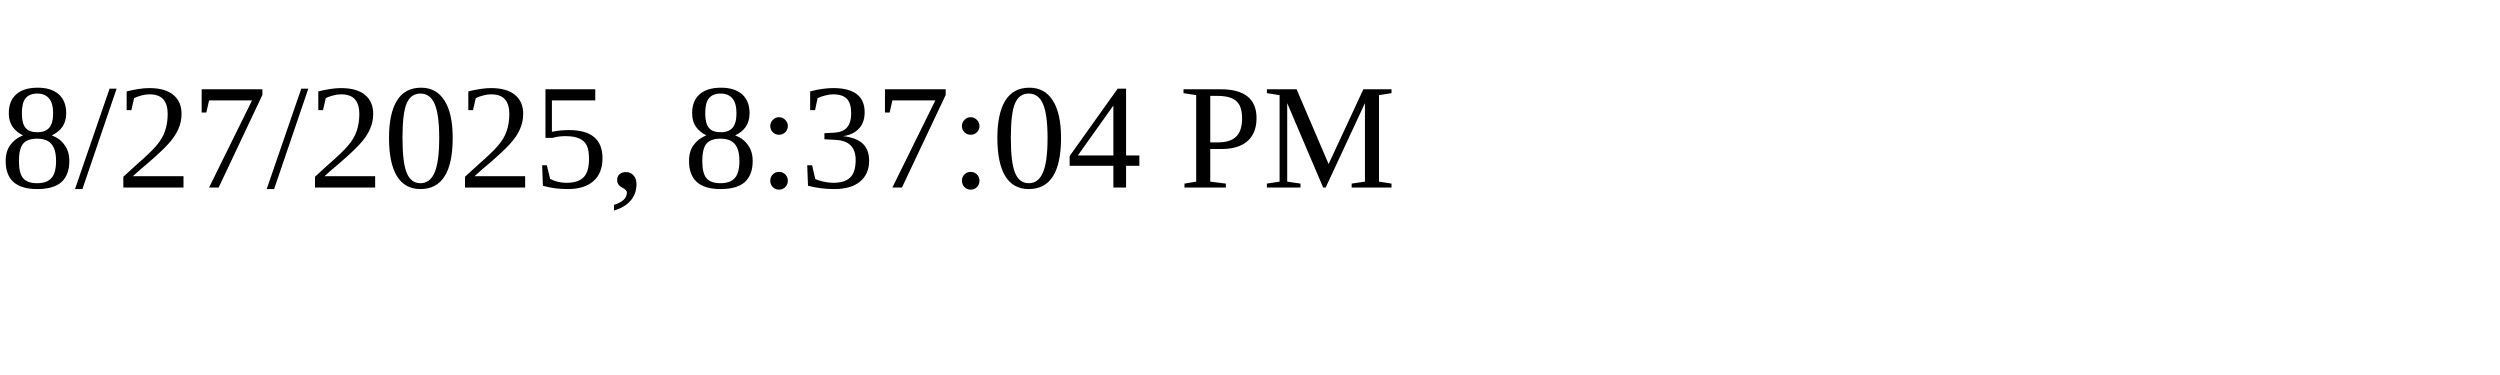
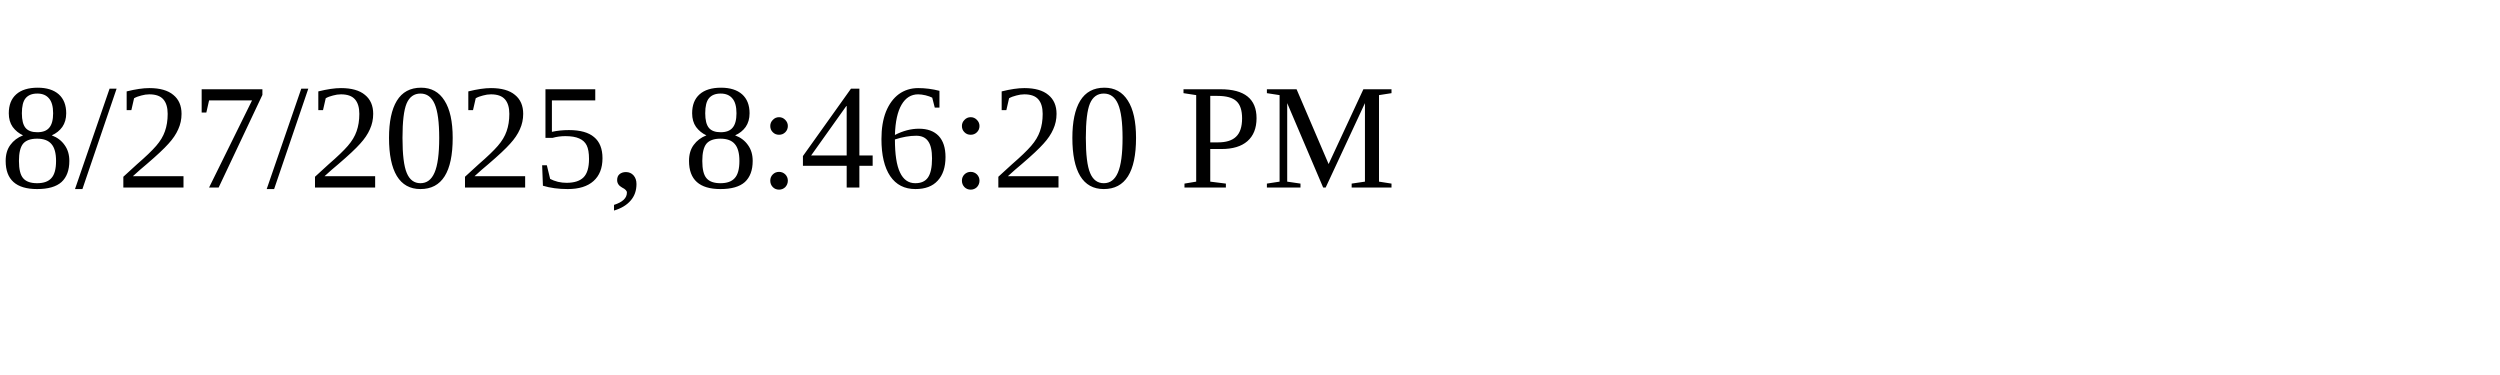
<svg xmlns="http://www.w3.org/2000/svg" height="30" width="200">
-   <text x="0" y="15">8/27/2025, 8:37:04 PM</text>
+   <text x="0" y="15">8/27/2025, 8:46:20 PM</text>
</svg>
